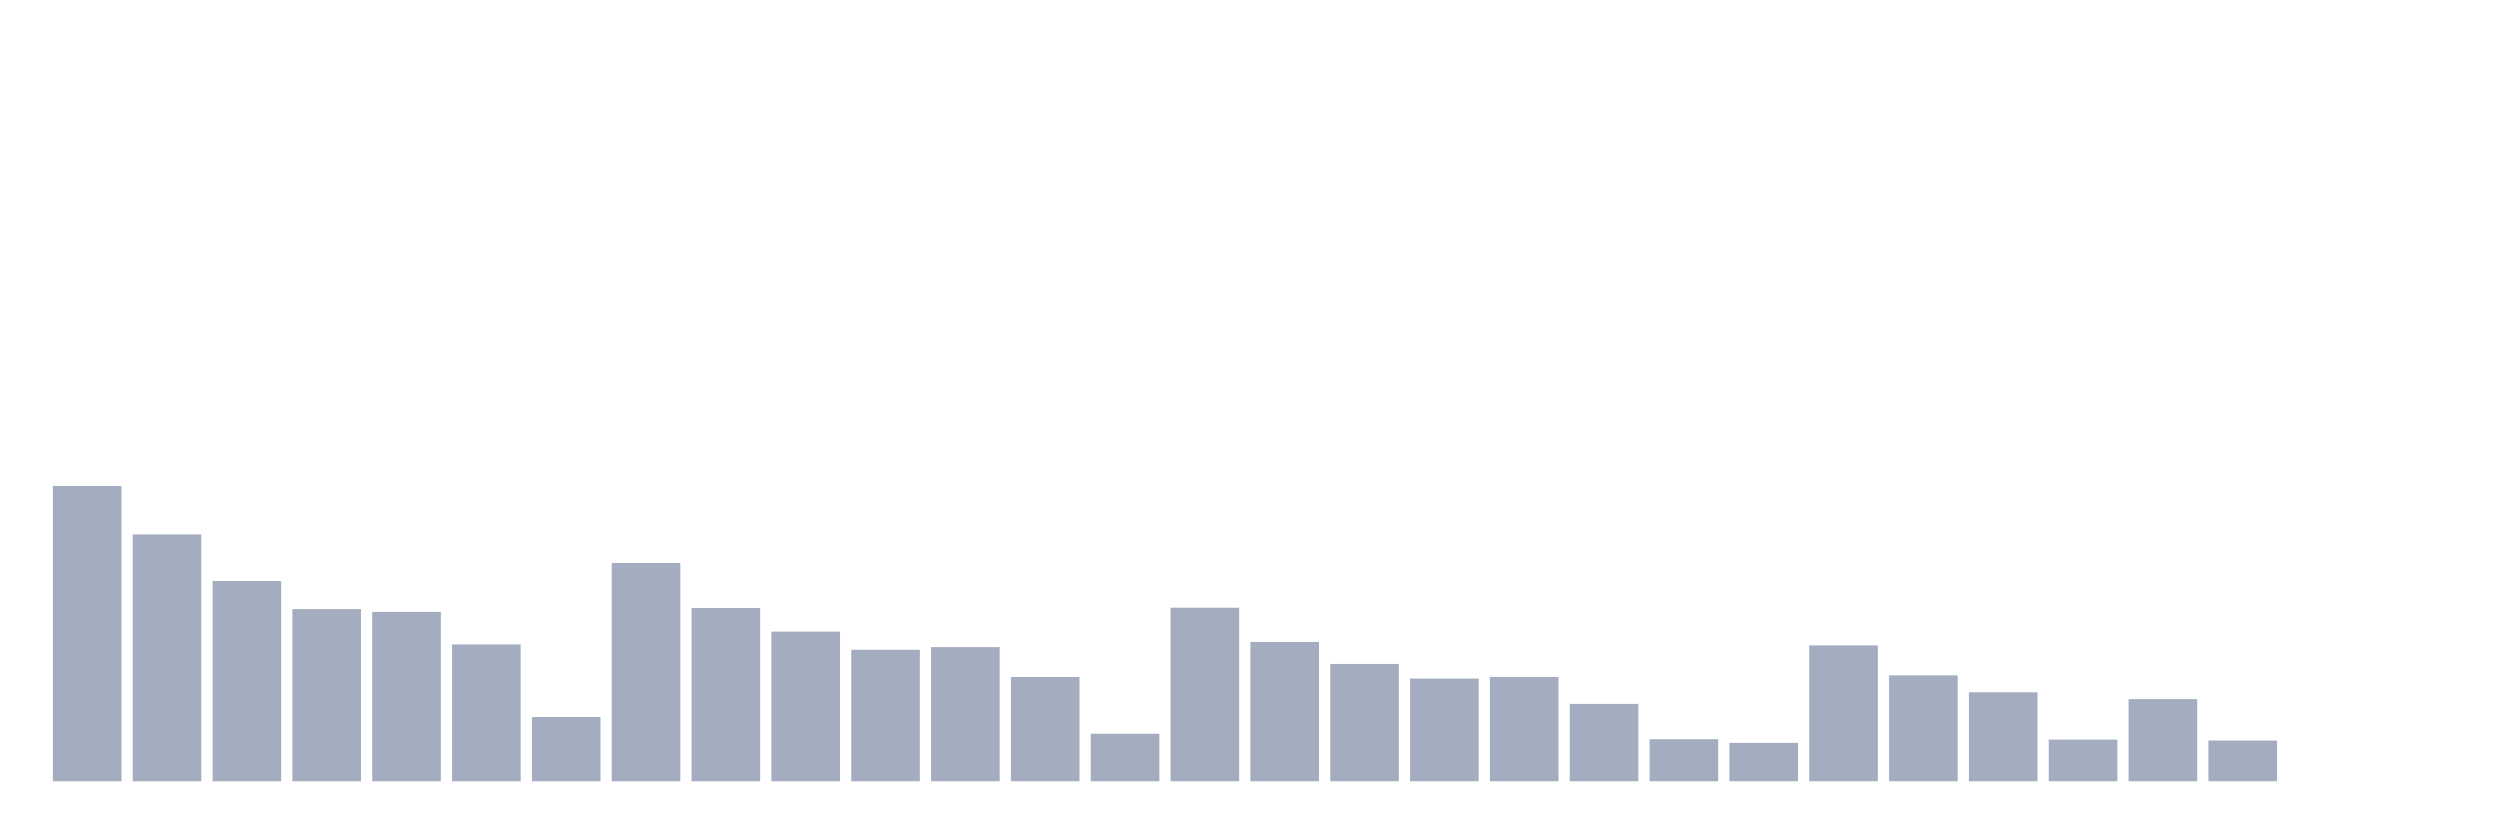
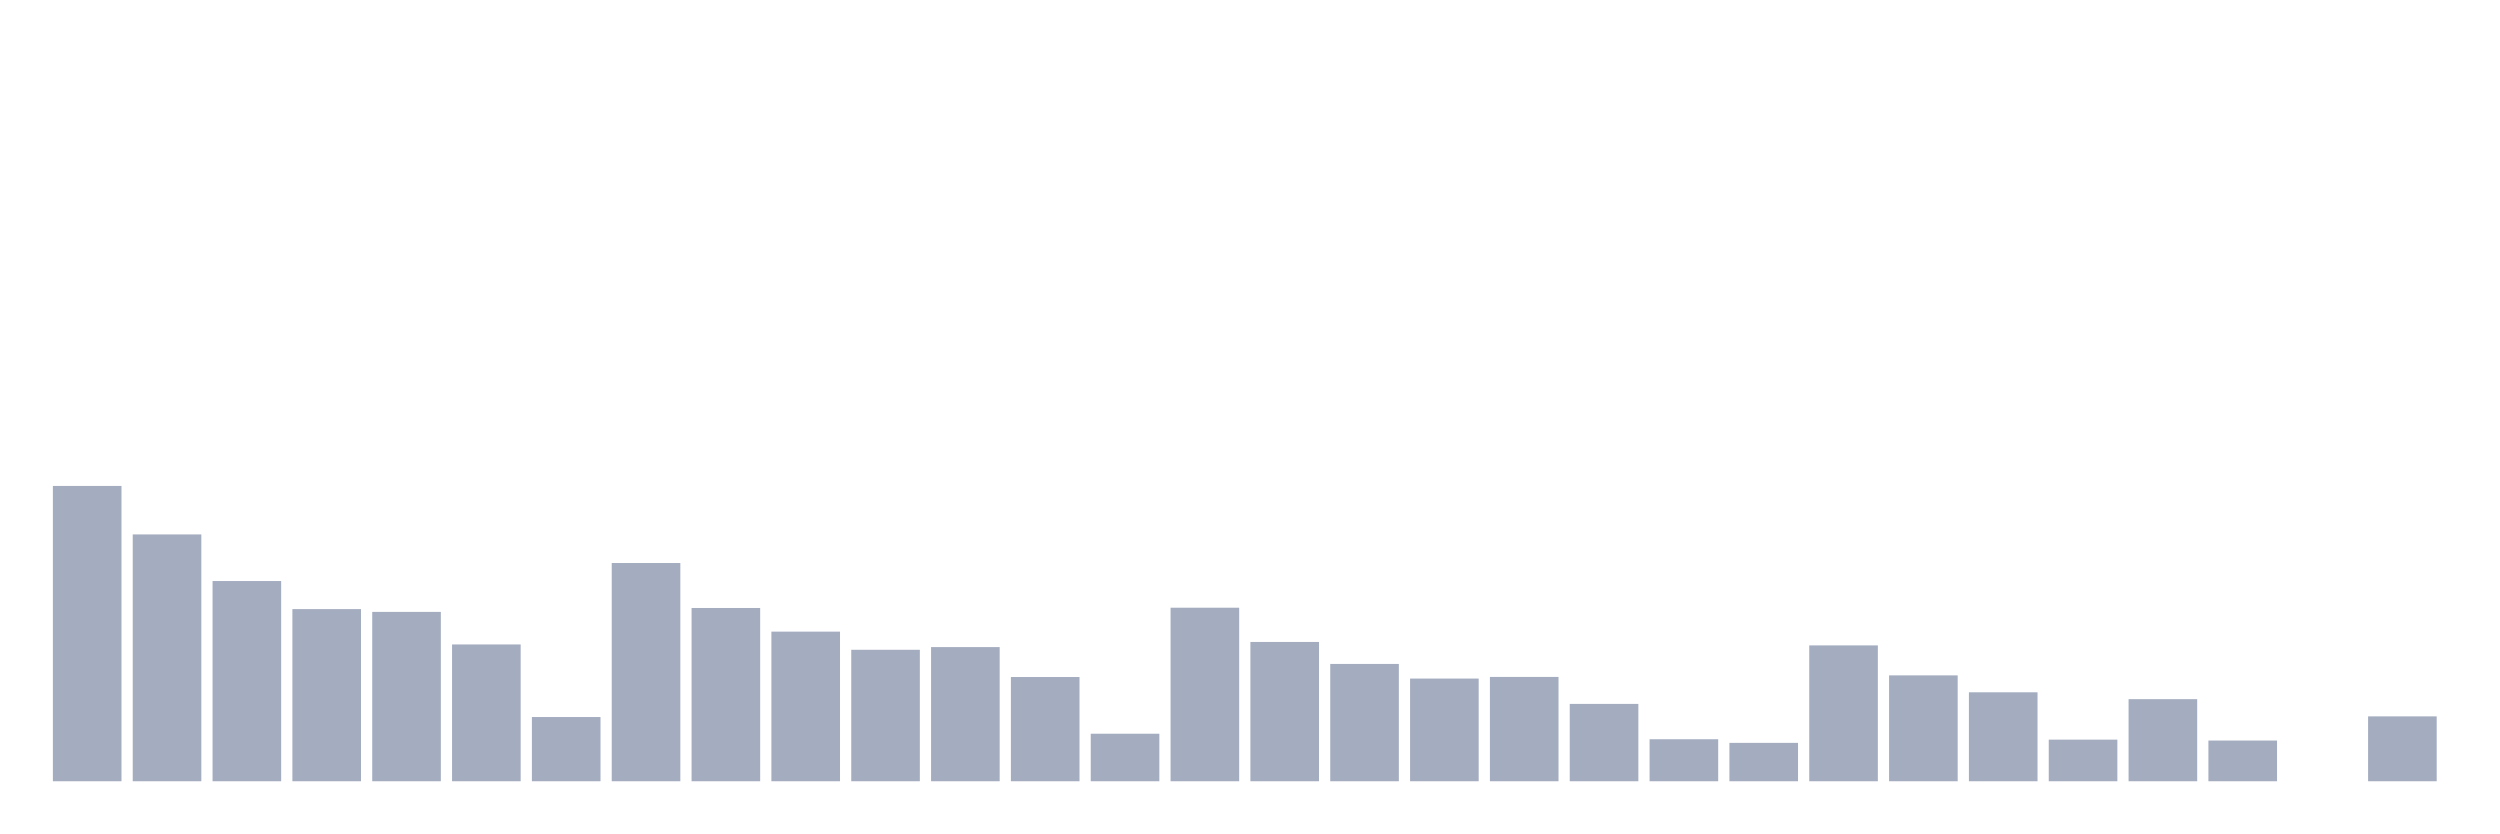
<svg xmlns="http://www.w3.org/2000/svg" viewBox="0 0 480 160">
  <g transform="translate(10,10)">
    <rect class="bar" x="0.153" width="13.175" y="83.301" height="56.699" fill="rgb(164,173,192)" />
    <rect class="bar" x="15.482" width="13.175" y="92.608" height="47.392" fill="rgb(164,173,192)" />
    <rect class="bar" x="30.81" width="13.175" y="101.558" height="38.442" fill="rgb(164,173,192)" />
    <rect class="bar" x="46.138" width="13.175" y="106.946" height="33.054" fill="rgb(164,173,192)" />
    <rect class="bar" x="61.466" width="13.175" y="107.483" height="32.517" fill="rgb(164,173,192)" />
    <rect class="bar" x="76.794" width="13.175" y="113.733" height="26.267" fill="rgb(164,173,192)" />
    <rect class="bar" x="92.123" width="13.175" y="127.669" height="12.331" fill="rgb(164,173,192)" />
    <rect class="bar" x="107.451" width="13.175" y="98.1" height="41.9" fill="rgb(164,173,192)" />
    <rect class="bar" x="122.779" width="13.175" y="106.734" height="33.266" fill="rgb(164,173,192)" />
    <rect class="bar" x="138.107" width="13.175" y="111.273" height="28.727" fill="rgb(164,173,192)" />
    <rect class="bar" x="153.436" width="13.175" y="114.759" height="25.241" fill="rgb(164,173,192)" />
    <rect class="bar" x="168.764" width="13.175" y="114.239" height="25.761" fill="rgb(164,173,192)" />
    <rect class="bar" x="184.092" width="13.175" y="119.987" height="20.013" fill="rgb(164,173,192)" />
    <rect class="bar" x="199.42" width="13.175" y="130.874" height="9.126" fill="rgb(164,173,192)" />
    <rect class="bar" x="214.748" width="13.175" y="106.679" height="33.321" fill="rgb(164,173,192)" />
    <rect class="bar" x="230.077" width="13.175" y="113.255" height="26.745" fill="rgb(164,173,192)" />
    <rect class="bar" x="245.405" width="13.175" y="117.475" height="22.525" fill="rgb(164,173,192)" />
    <rect class="bar" x="260.733" width="13.175" y="120.285" height="19.715" fill="rgb(164,173,192)" />
    <rect class="bar" x="276.061" width="13.175" y="119.97" height="20.03" fill="rgb(164,173,192)" />
    <rect class="bar" x="291.39" width="13.175" y="125.15" height="14.85" fill="rgb(164,173,192)" />
    <rect class="bar" x="306.718" width="13.175" y="131.934" height="8.066" fill="rgb(164,173,192)" />
    <rect class="bar" x="322.046" width="13.175" y="132.63" height="7.37" fill="rgb(164,173,192)" />
    <rect class="bar" x="337.374" width="13.175" y="113.917" height="26.083" fill="rgb(164,173,192)" />
    <rect class="bar" x="352.702" width="13.175" y="119.672" height="20.328" fill="rgb(164,173,192)" />
    <rect class="bar" x="368.031" width="13.175" y="122.918" height="17.082" fill="rgb(164,173,192)" />
    <rect class="bar" x="383.359" width="13.175" y="132.01" height="7.99" fill="rgb(164,173,192)" />
    <rect class="bar" x="398.687" width="13.175" y="124.238" height="15.762" fill="rgb(164,173,192)" />
    <rect class="bar" x="414.015" width="13.175" y="132.183" height="7.817" fill="rgb(164,173,192)" />
    <rect class="bar" x="429.344" width="13.175" y="140" height="0" fill="rgb(164,173,192)" />
-     <rect class="bar" x="444.672" width="13.175" y="140" height="0" fill="rgb(164,173,192)" />
+     <rect class="bar" x="444.672" width="13.175" y="127.544" height="12.456" fill="rgb(164,173,192)" />
  </g>
</svg>
